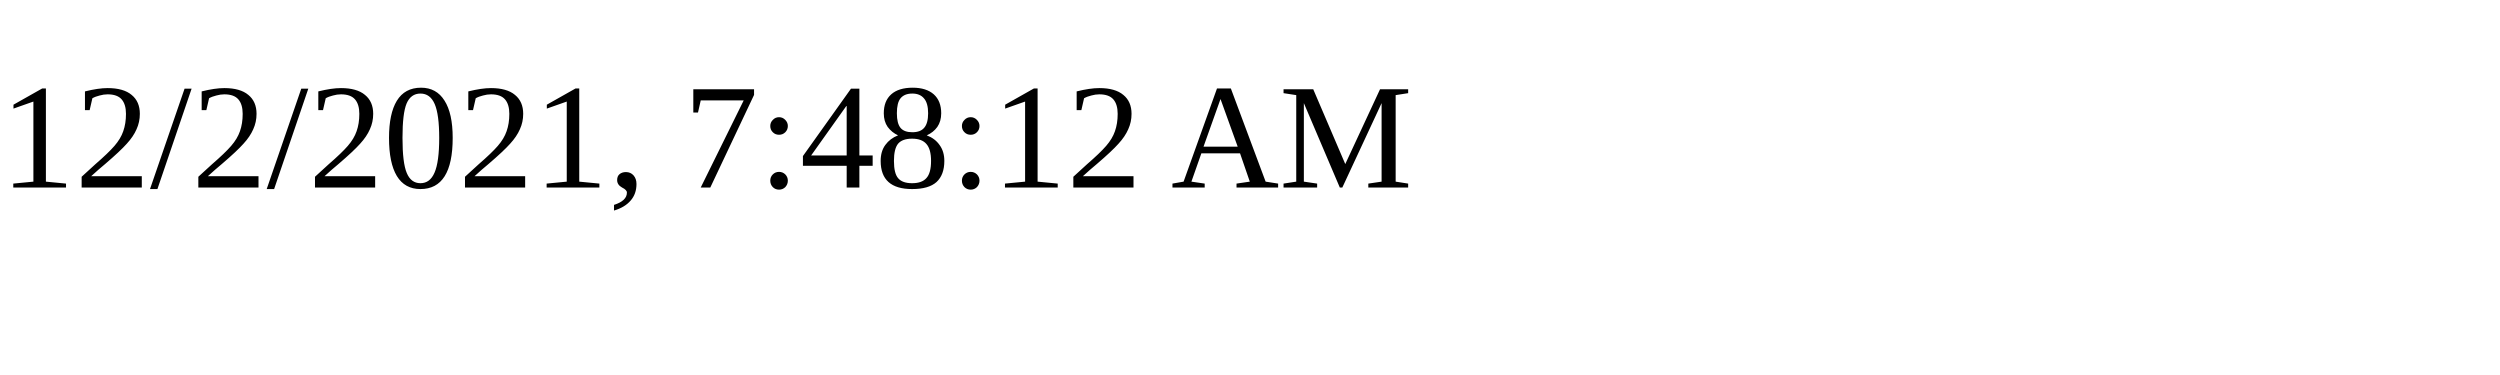
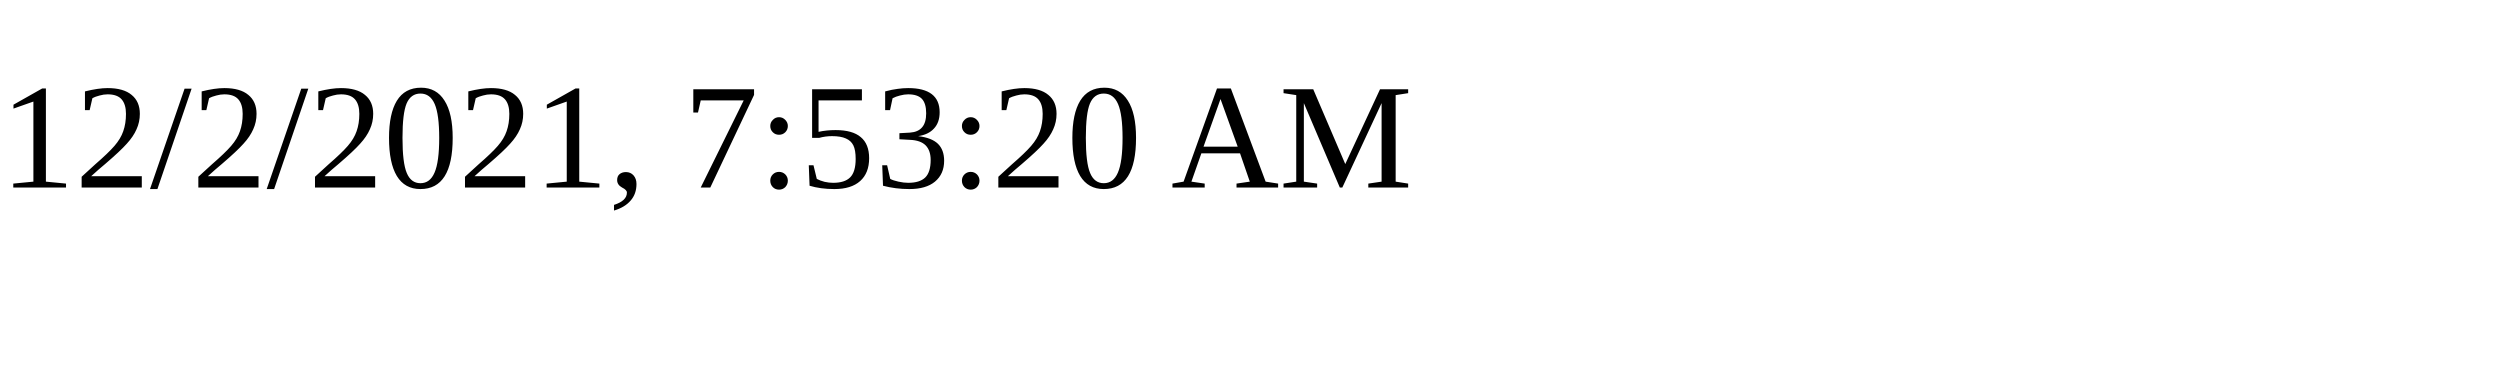
<svg xmlns="http://www.w3.org/2000/svg" height="30" width="200">
-   <text x="0" y="15">12/2/2021, 7:48:12 AM</text>
+   <text x="0" y="15">12/2/2021, 7:53:20 AM</text>
</svg>
